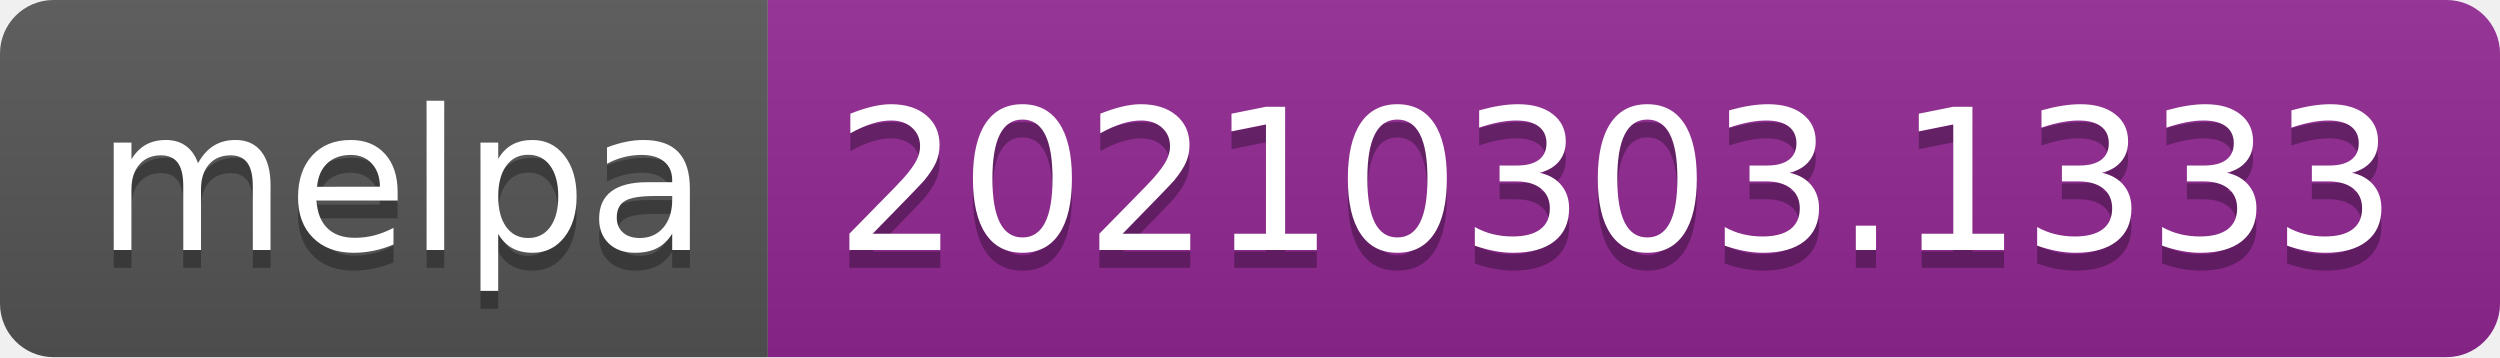
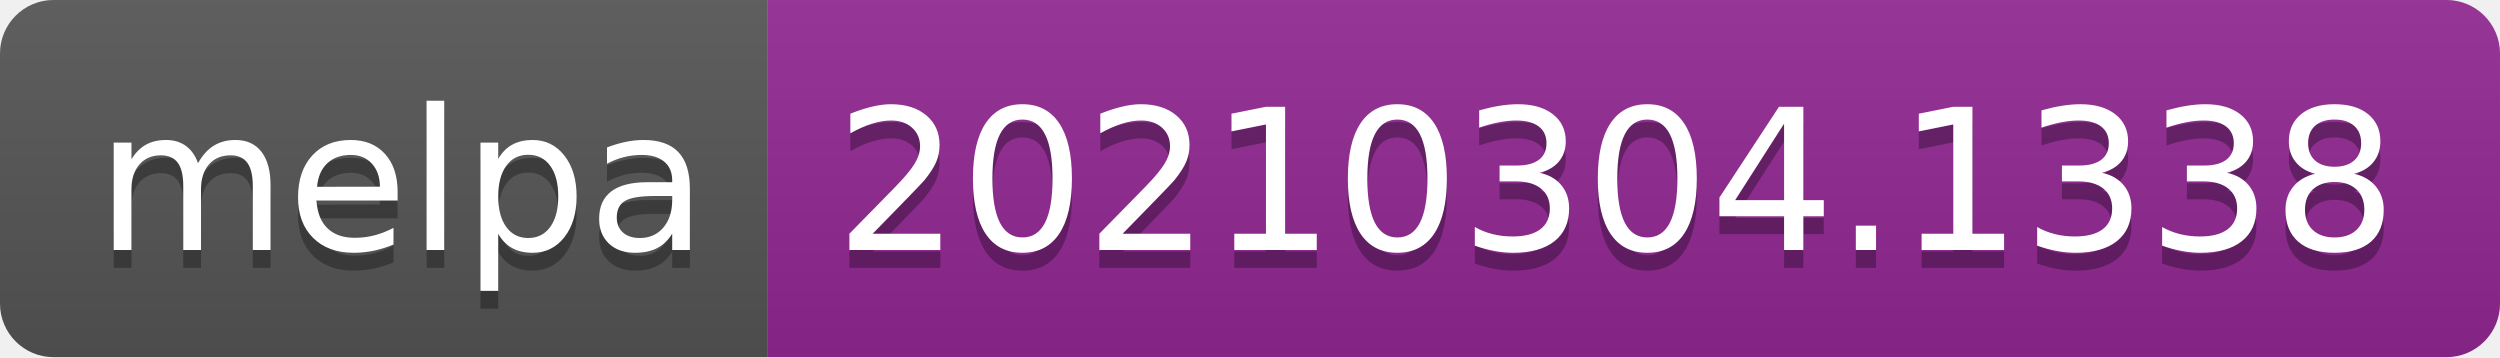
- <svg xmlns="http://www.w3.org/2000/svg" width="140" height="20" role="img" aria-label="melpa: 20210303.1333">
+ <svg xmlns="http://www.w3.org/2000/svg" width="140" height="20" role="img" aria-label="melpa: 20210304.1338">
  <linearGradient id="s" x2="0" y2="100%">
    <stop offset="0" stop-color="#bbb" stop-opacity=".1" />
    <stop offset="1" stop-opacity=".1" />
  </linearGradient>
  <clipPath id="r">
    <rect width="140" height="20" rx="3" fill="#fff" />
  </clipPath>
  <g clip-path="url(#r)">
    <rect width="43" height="20" fill="#555" />
    <rect x="43" width="97" height="20" fill="#922793" />
    <rect width="140" height="20" fill="url(#s)" />
  </g>
  <g fill="#fff" text-anchor="middle" font-family="Verdana,Geneva,DejaVu Sans,sans-serif" text-rendering="geometricPrecision" font-size="110">
    <text aria-hidden="true" x="225" y="150" fill="#010101" fill-opacity=".3" transform="scale(.1)" textLength="330">melpa</text>
    <text x="225" y="140" transform="scale(.1)" fill="#fff" textLength="330">melpa</text>
-     <text aria-hidden="true" x="905" y="150" fill="#010101" fill-opacity=".3" transform="scale(.1)" textLength="870">20210303.1333</text>
-     <text x="905" y="140" transform="scale(.1)" fill="#fff" textLength="870">20210303.1333</text>
+     <text aria-hidden="true" x="905" y="150" fill="#010101" fill-opacity=".3" transform="scale(.1)" textLength="870">20210304.1338</text>
+     <text x="905" y="140" transform="scale(.1)" fill="#fff" textLength="870">20210304.1338</text>
  </g>
</svg>
